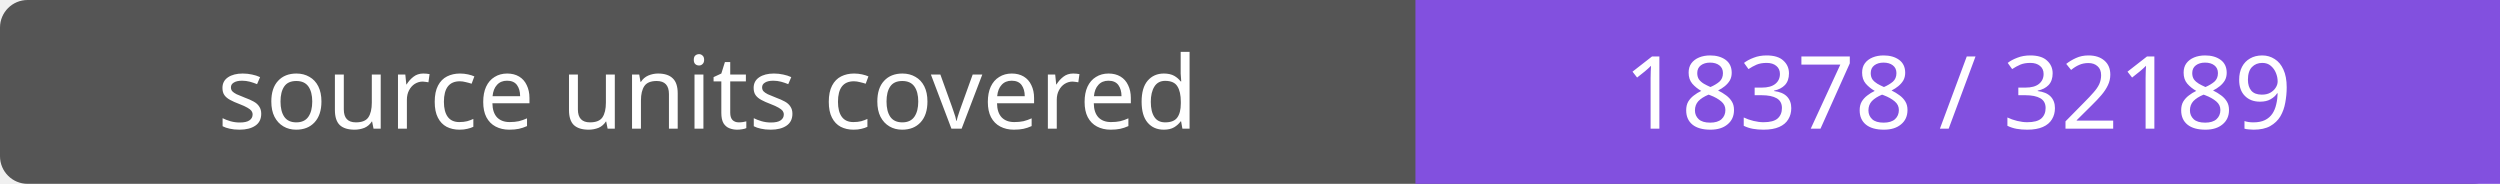
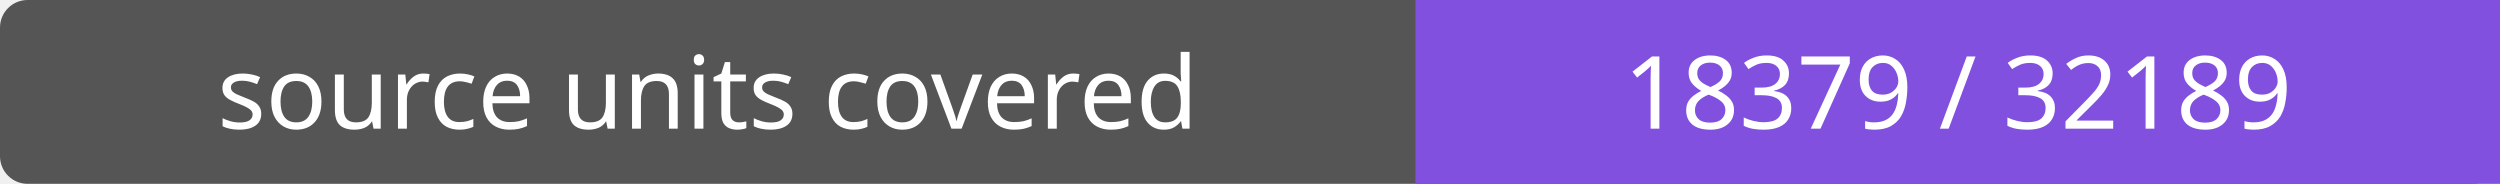
- <svg xmlns="http://www.w3.org/2000/svg" width="272" height="20" role="img" aria-label="source units covered: 18378 / 32189">
+ <svg xmlns="http://www.w3.org/2000/svg" width="272" height="20" role="img" aria-label="source units covered: 18379 / 32189">
  <rect width="272" height="20" rx="3" fill="#555" />
  <path fill="#8250df" d="M154 0h118v20H154z" />
  <g fill="#fff" text-anchor="middle" font-family="Verdana,sans-serif" font-size="11">
    <text x="77.0" y="14">source units covered</text>
-     <text x="213.0" y="14">18378 / 32189</text>
+     <text x="213.0" y="14">18379 / 32189</text>
  </g>
</svg>
